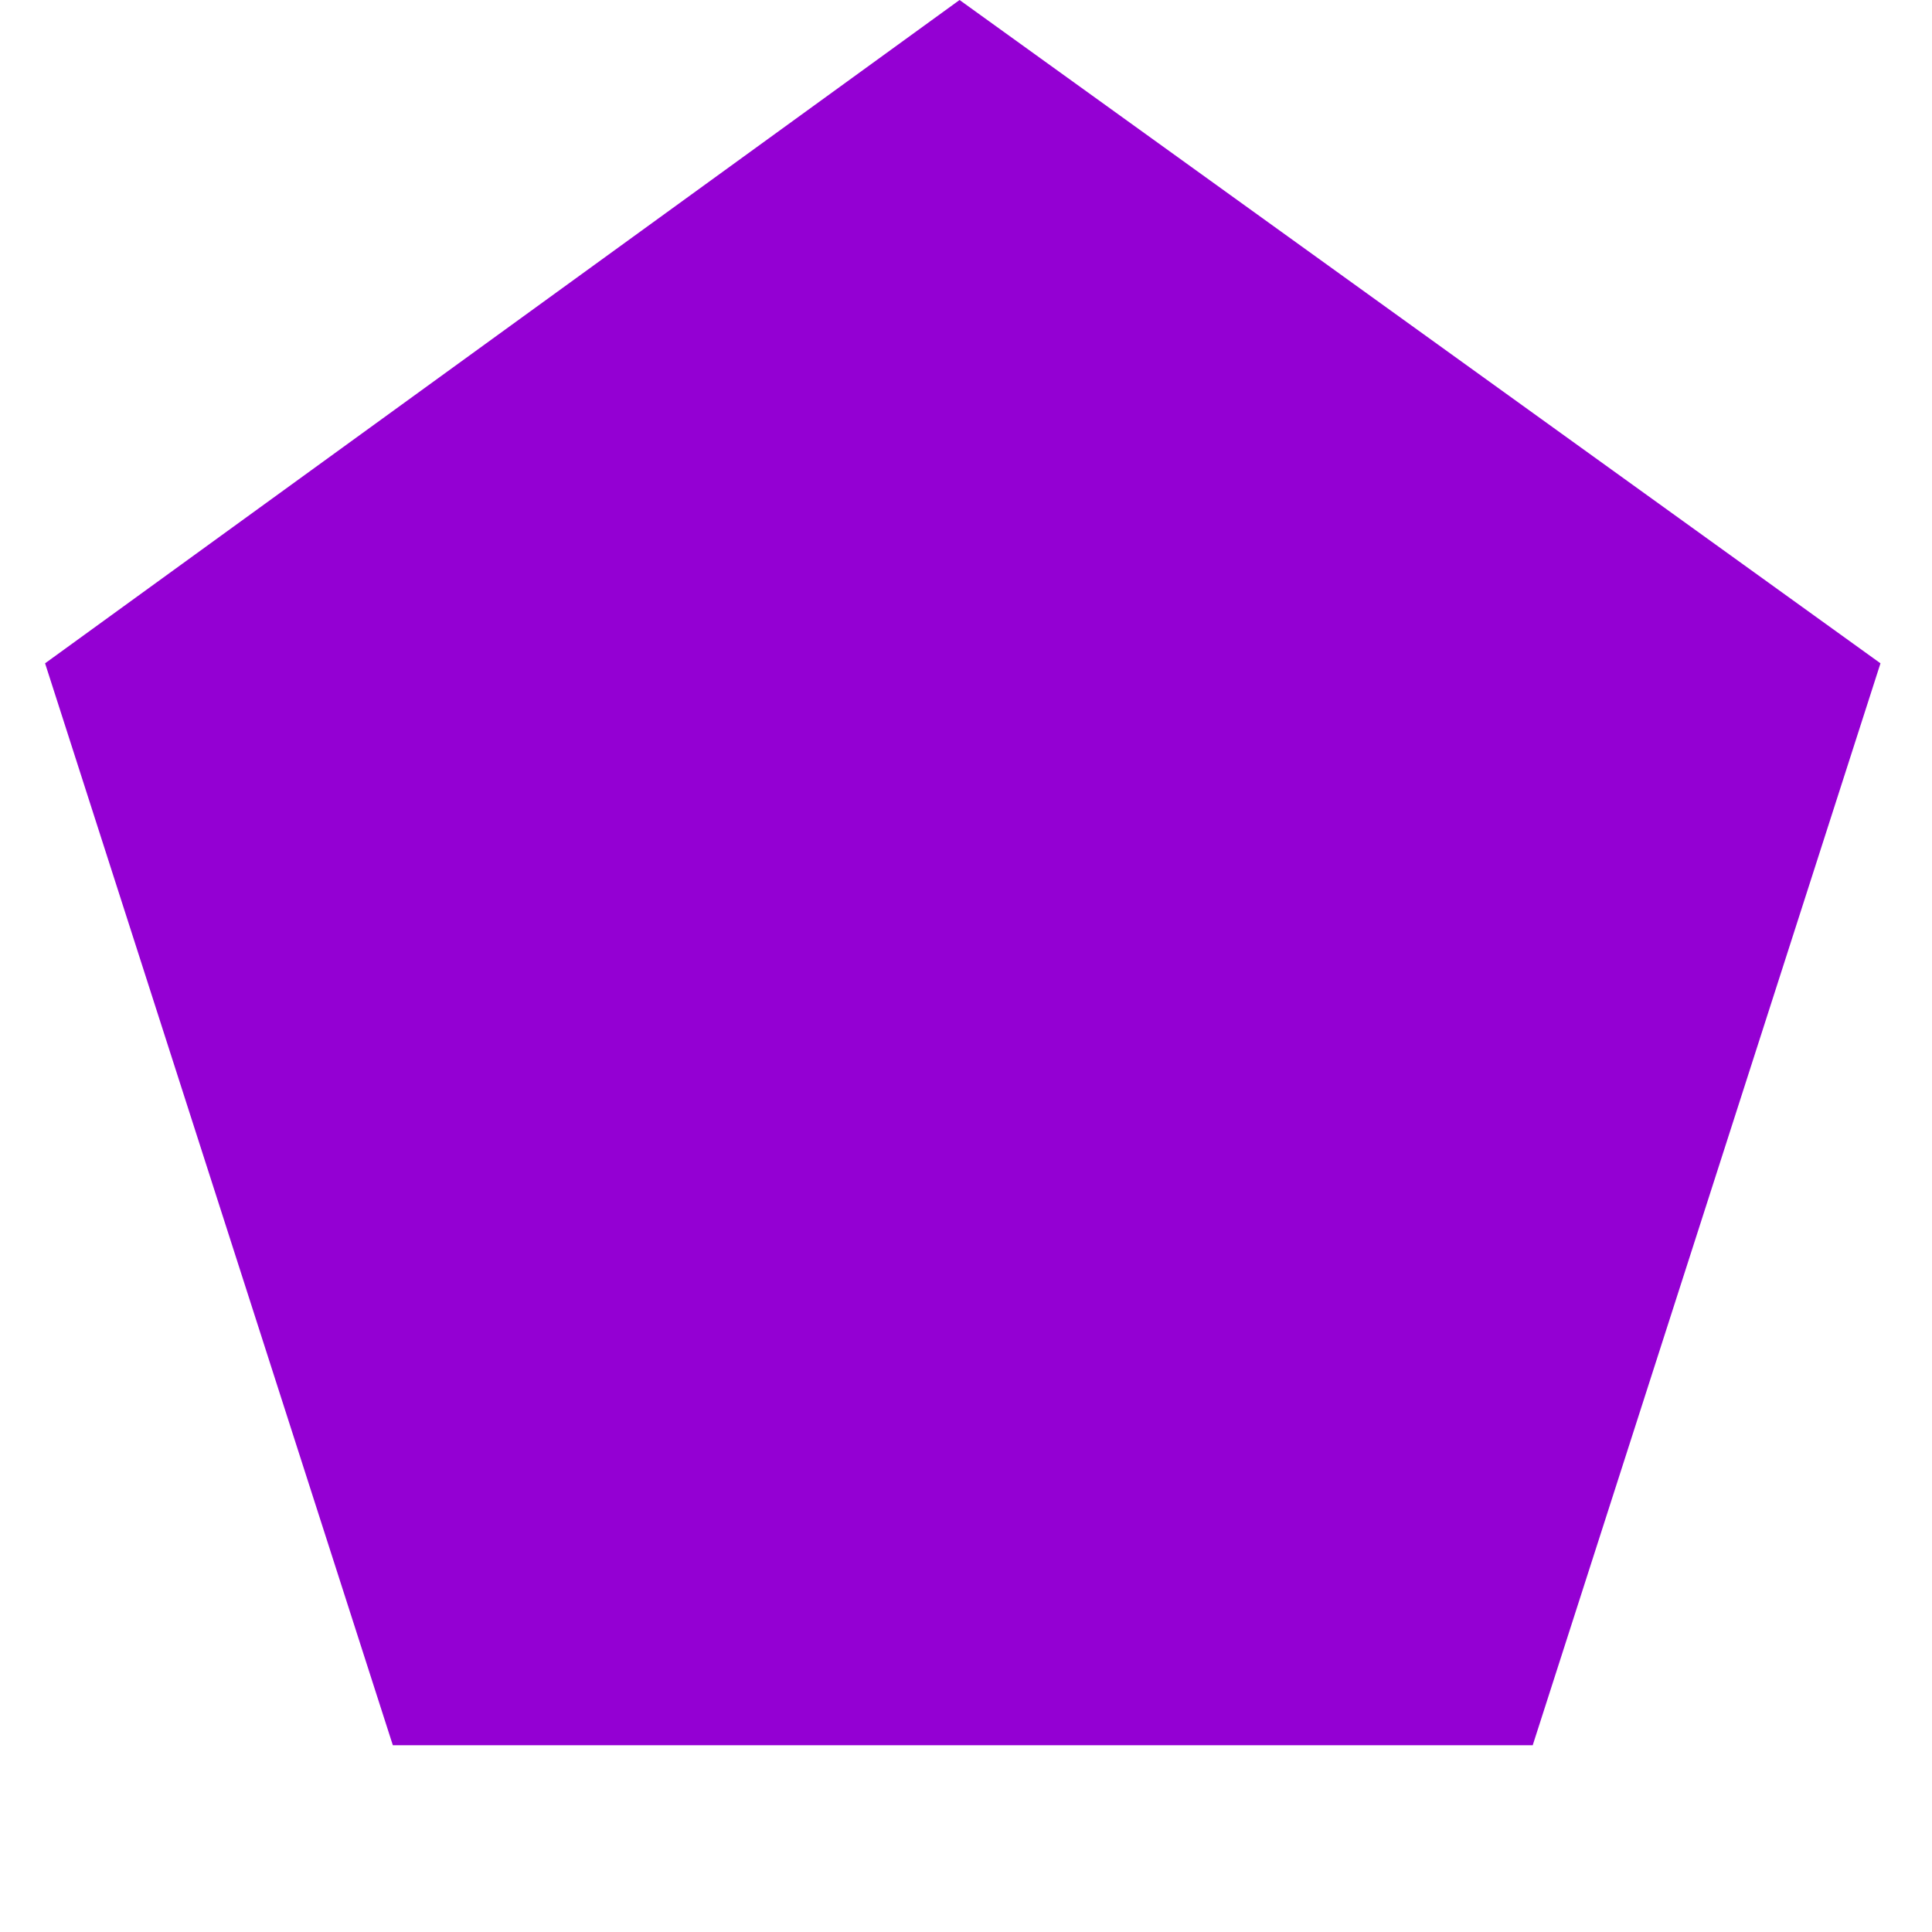
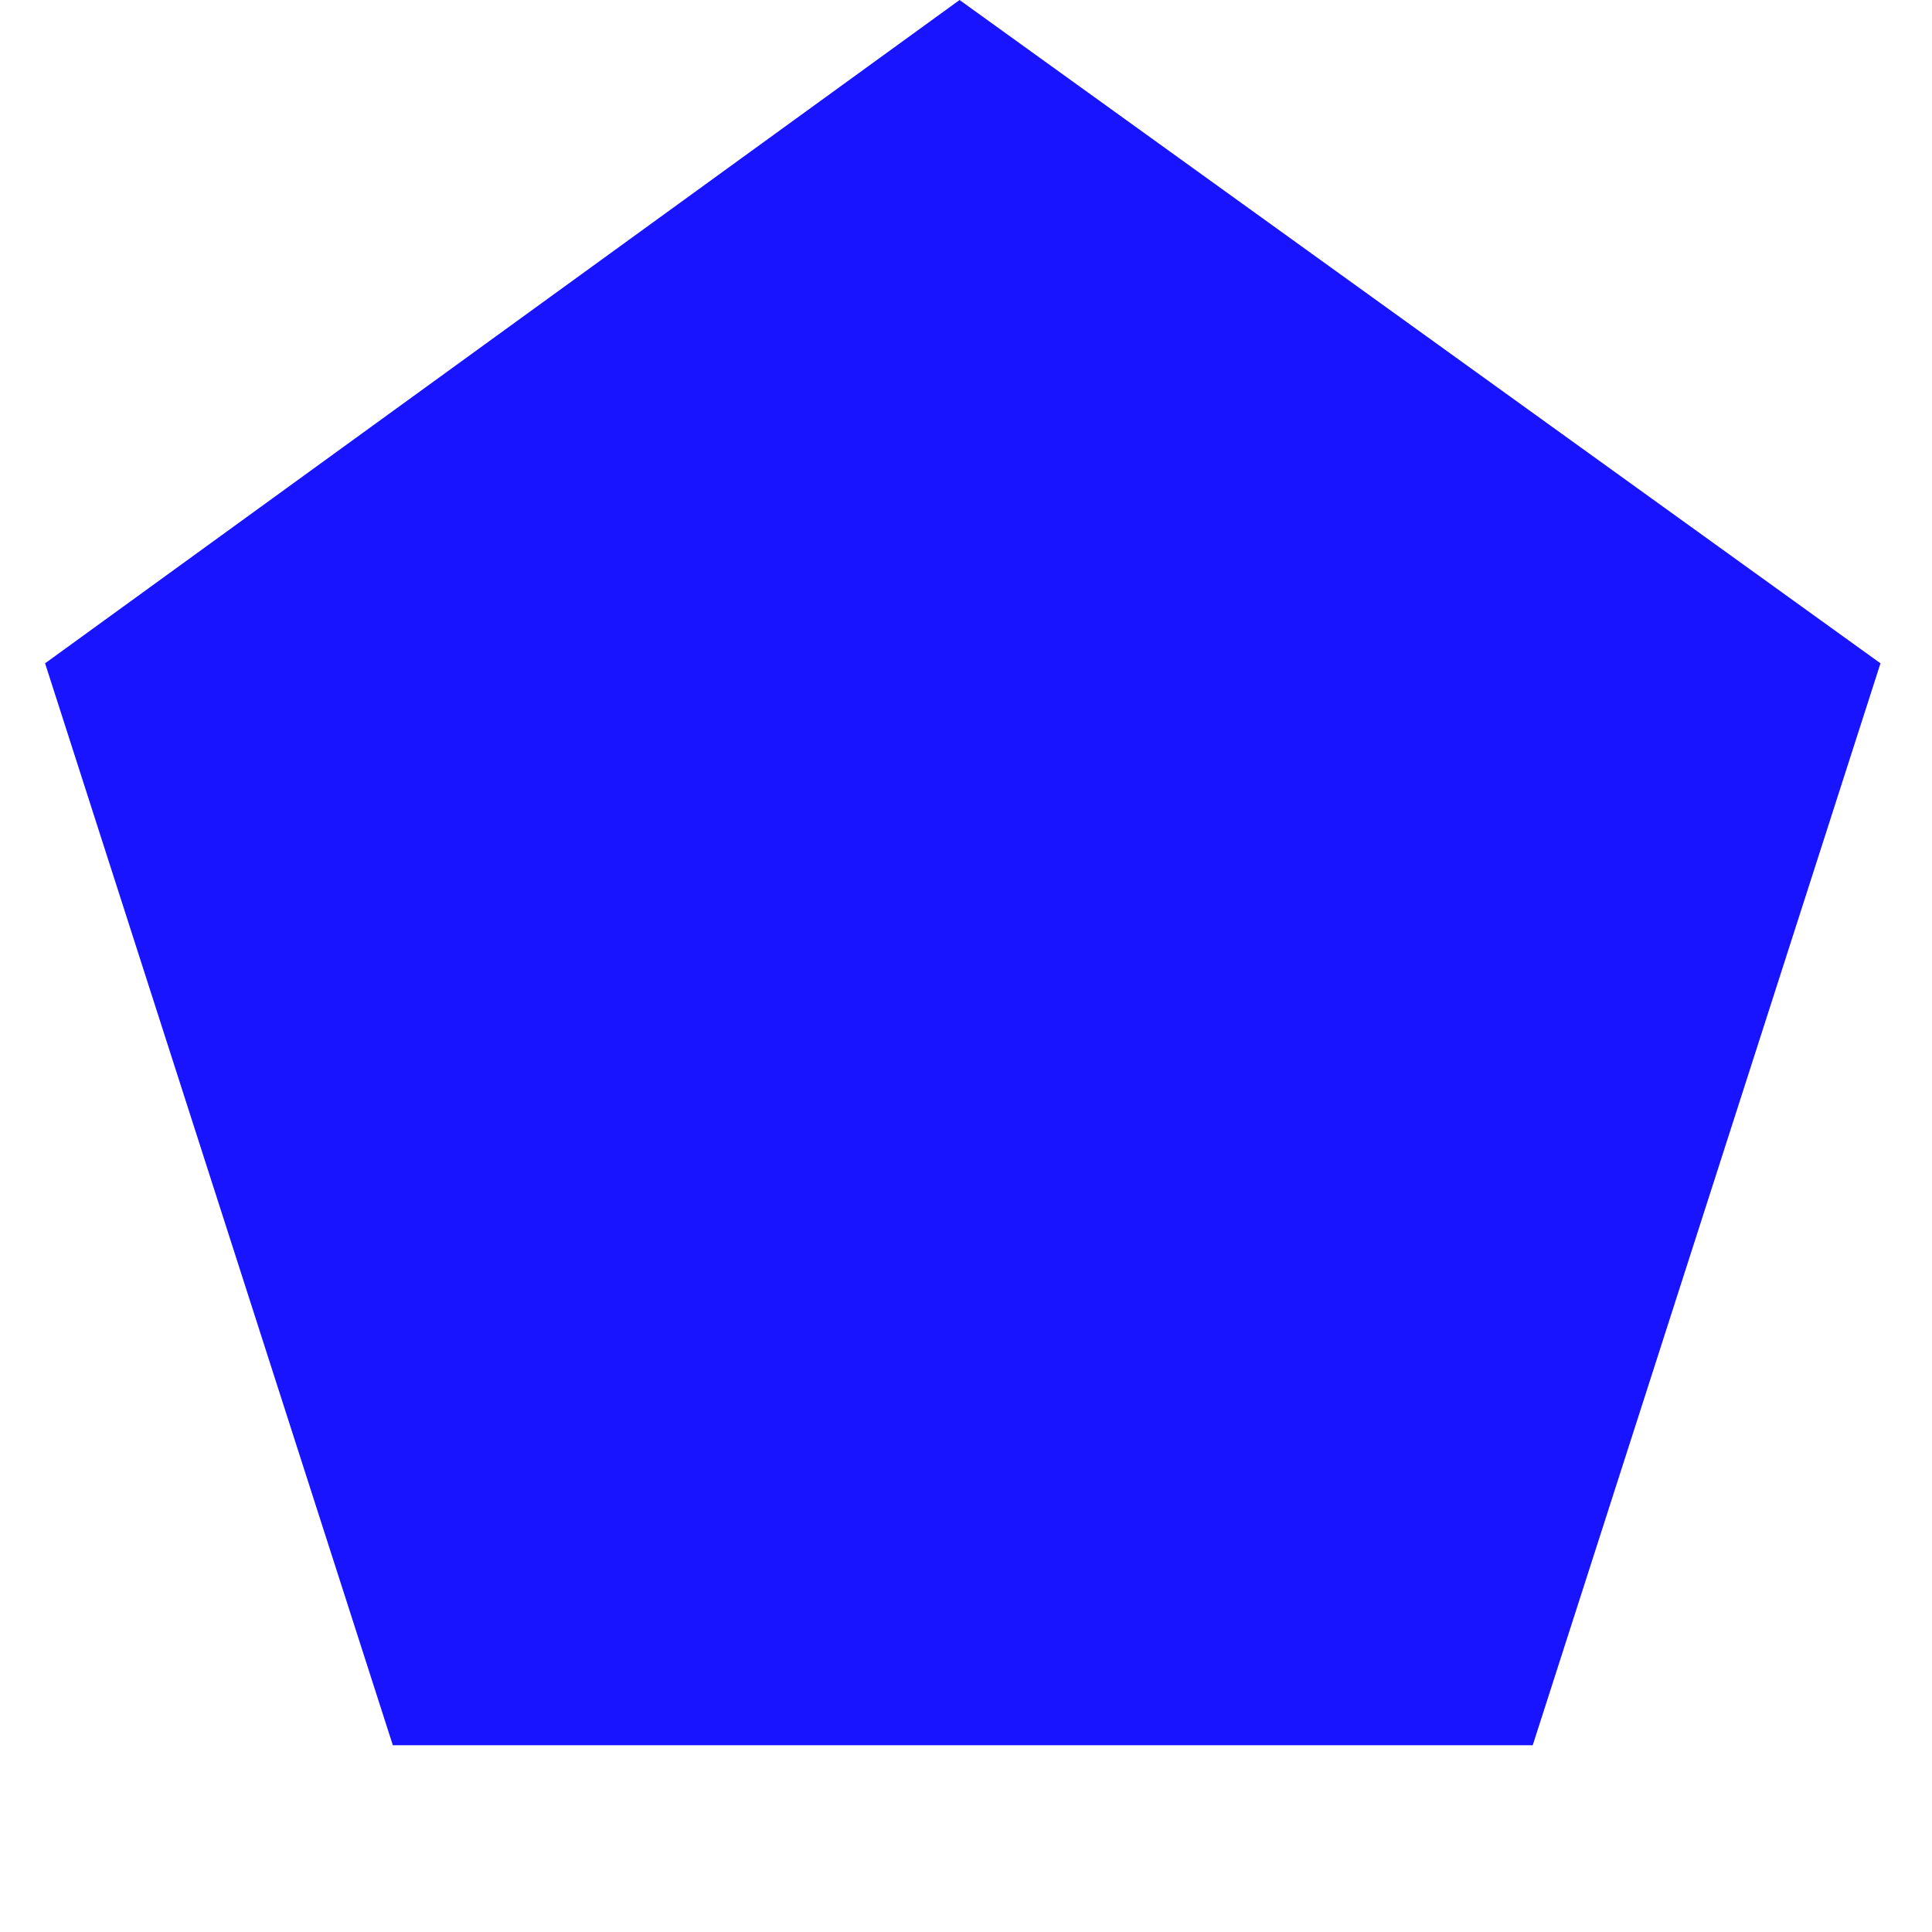
<svg width="300" height="300" viewBox="-150 -150 300 300">
-   <path d="M142 -47 L88 121 L-89 121 L-143 -47 L-1 -150 z" style="fill:darkviolet" />
+   <path d="M142 -47 L88 121 L-89 121 L-143 -47 L-1 -150 z" style="fill:#1814ff;" />
</svg>
